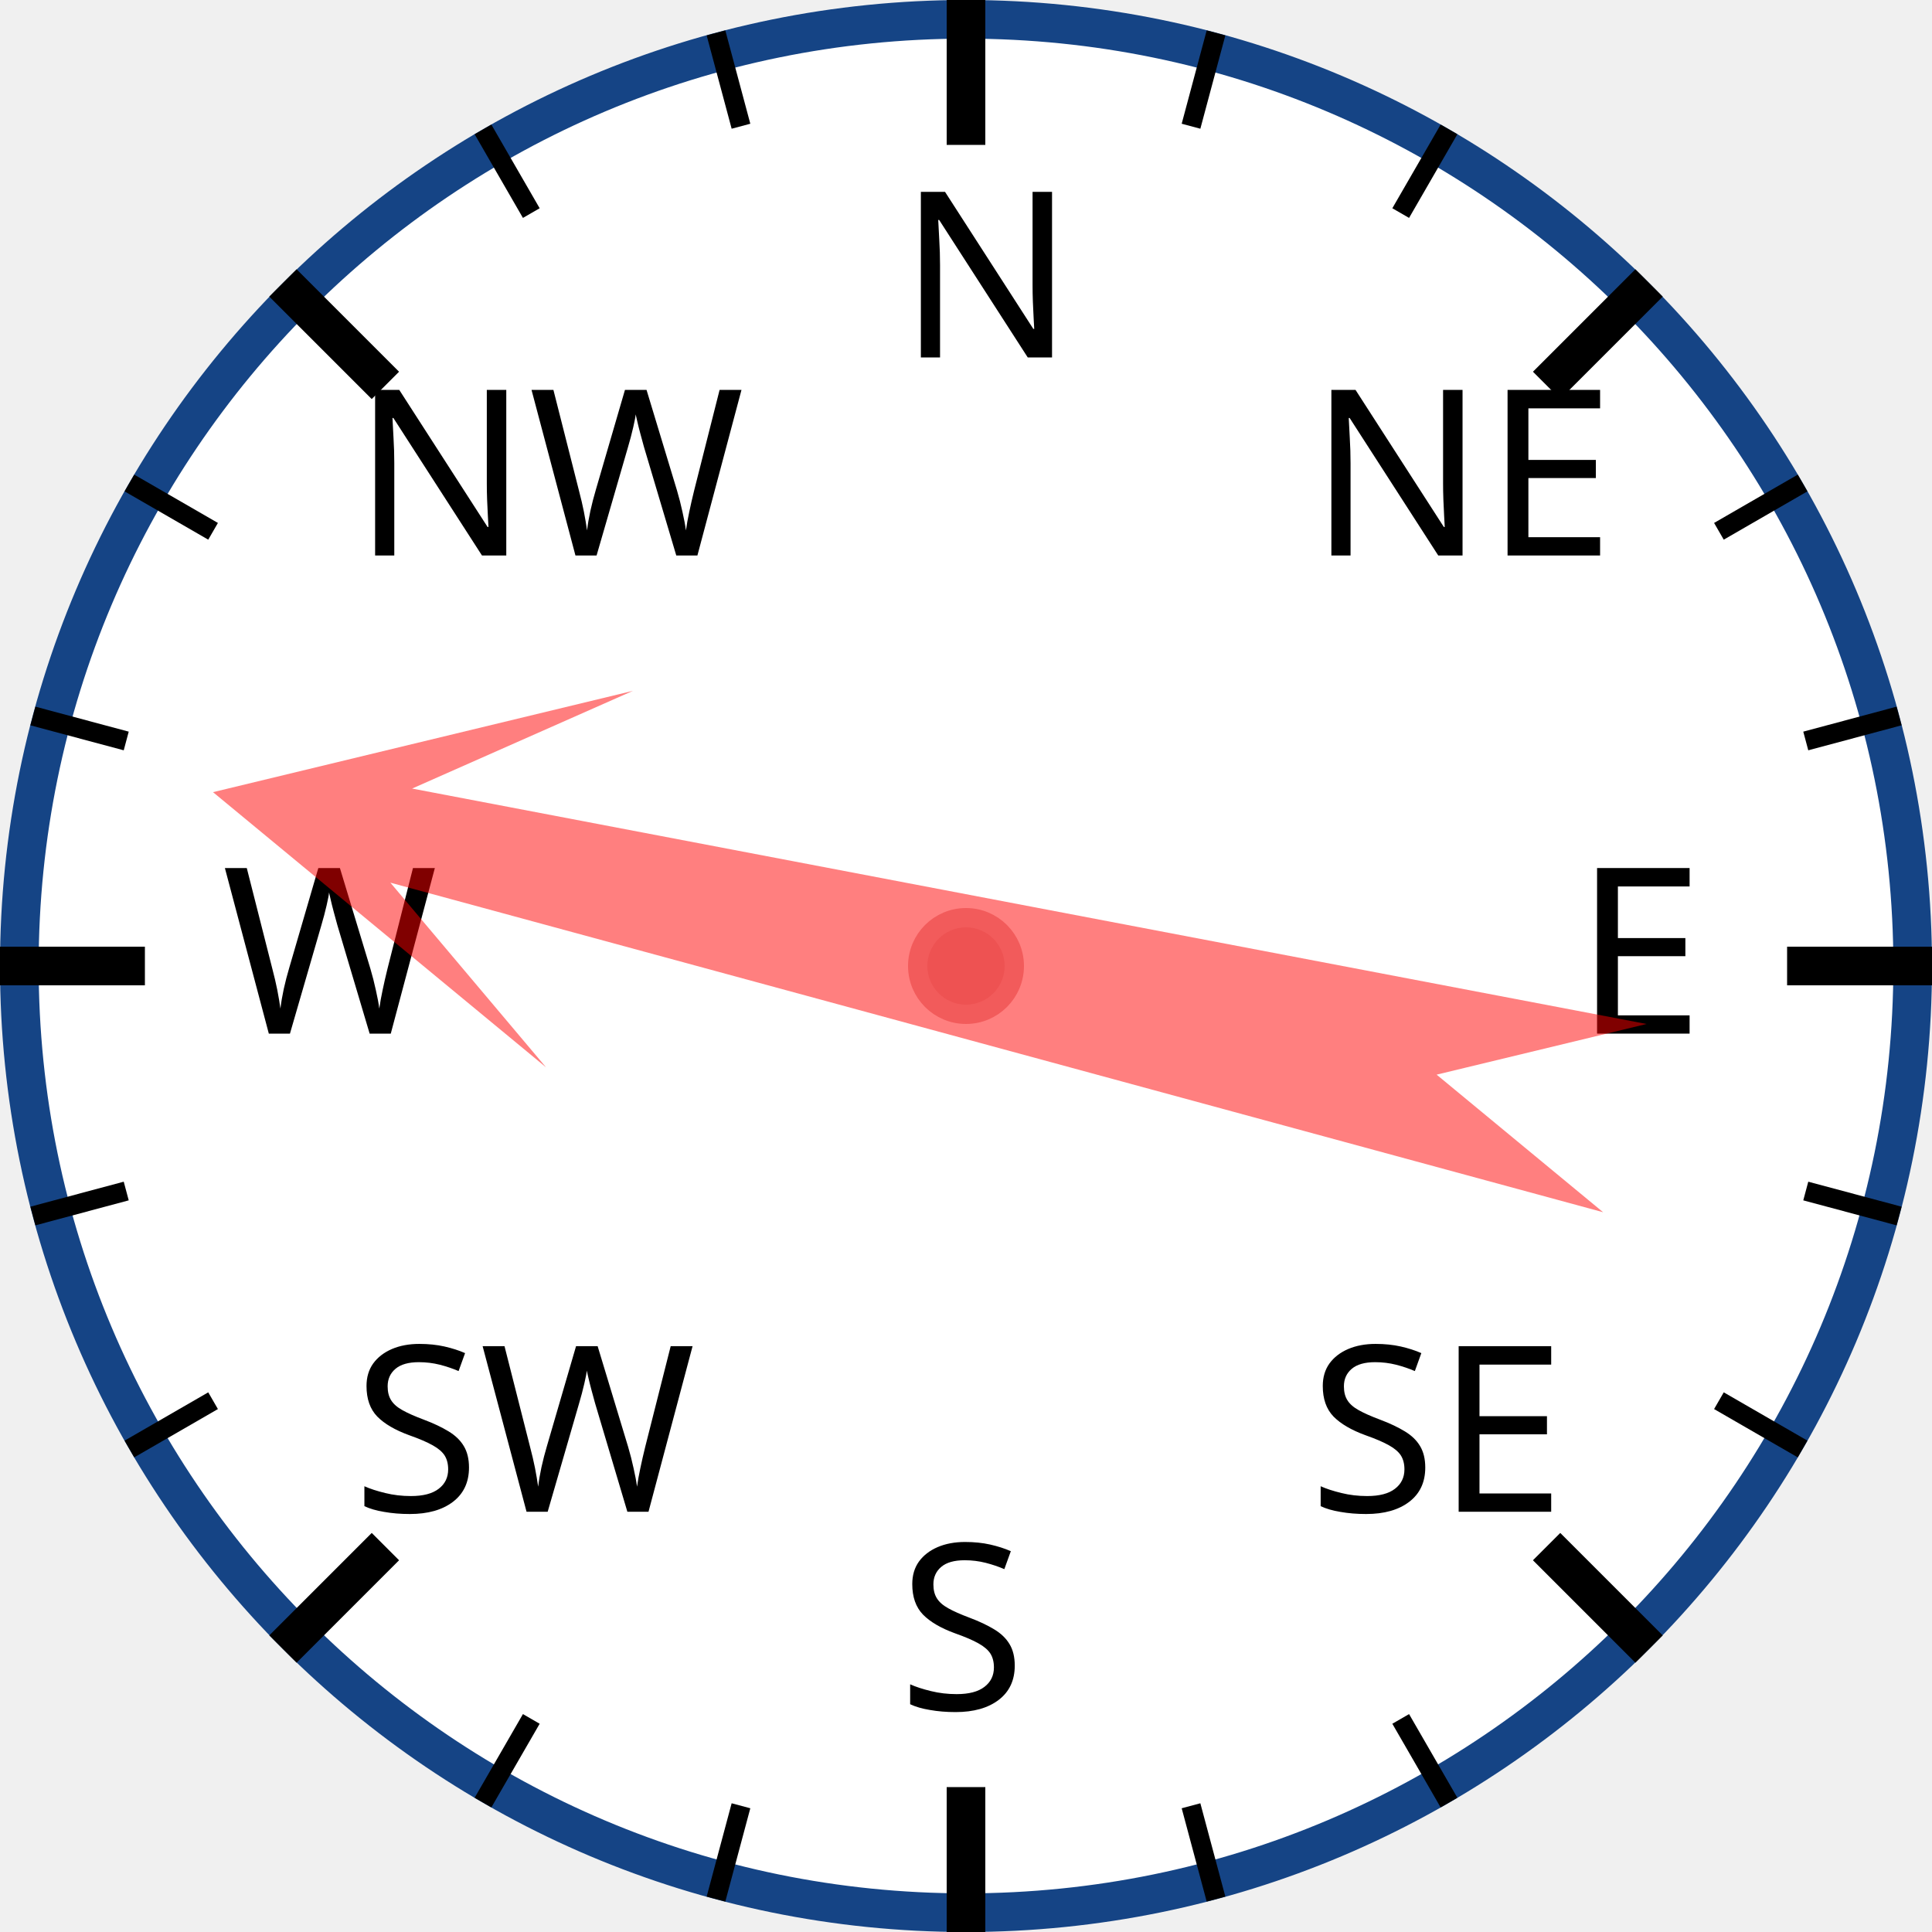
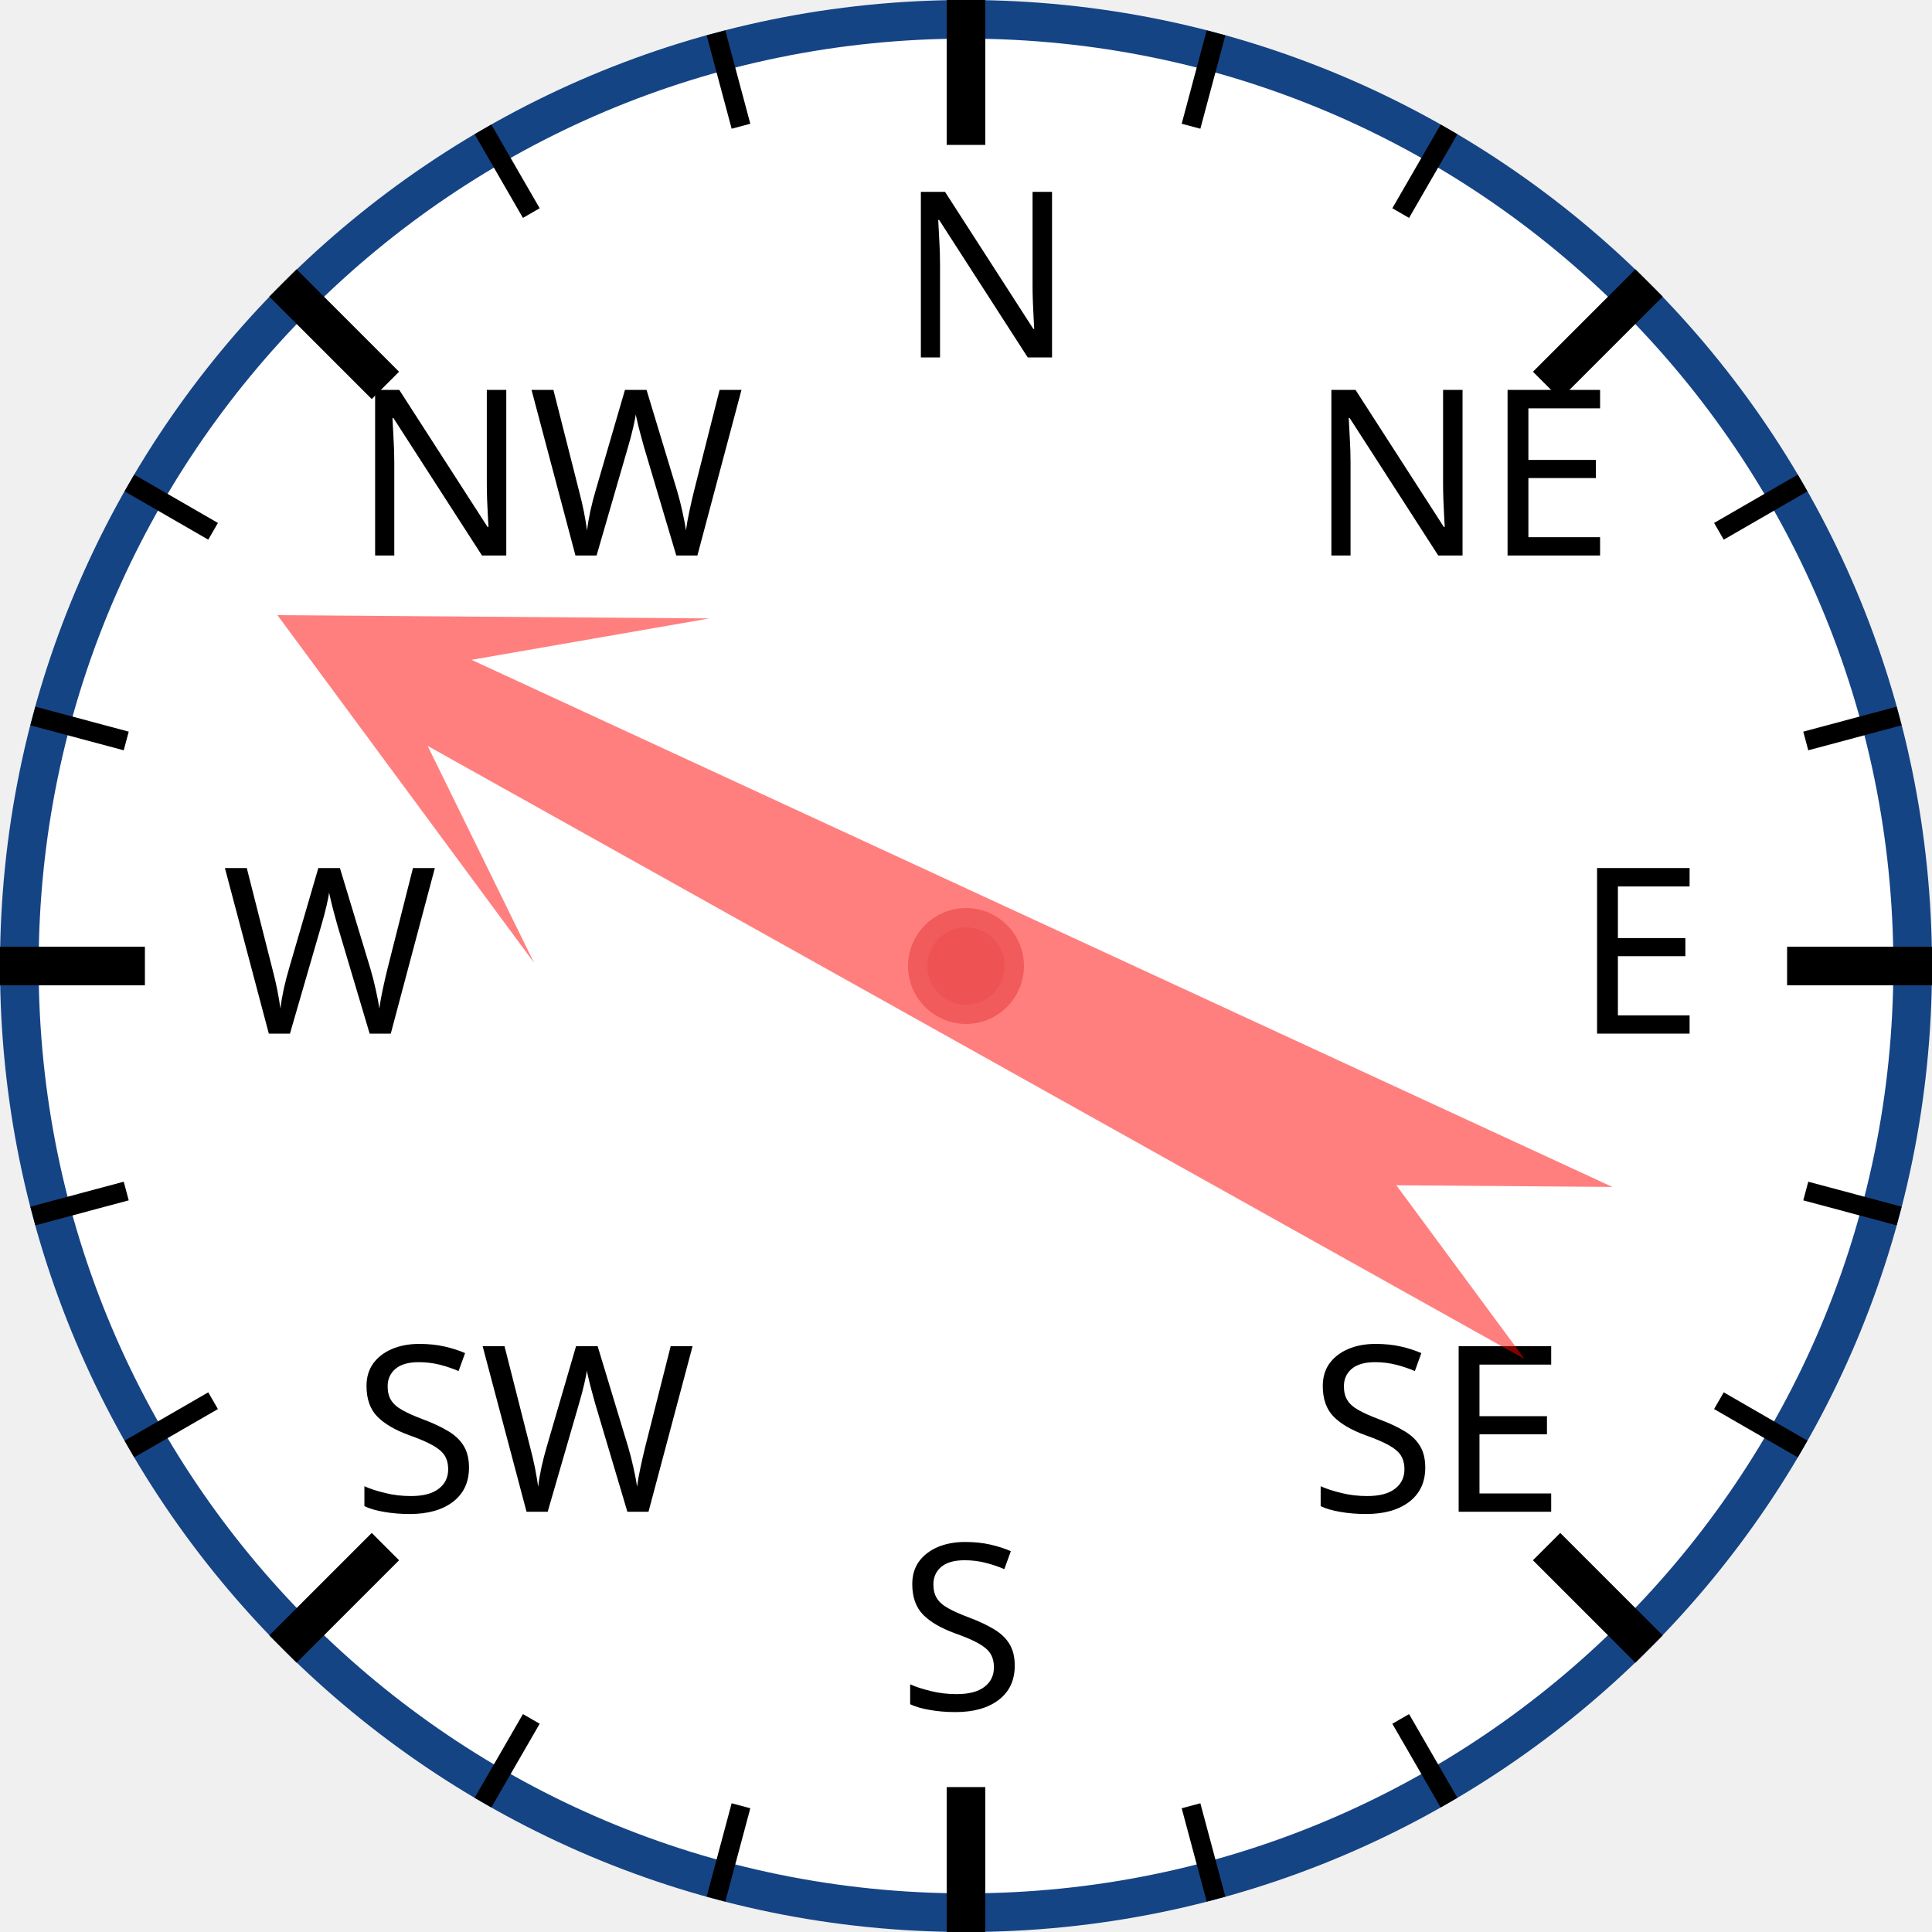
<svg xmlns="http://www.w3.org/2000/svg" width="120px" height="120px" viewBox="0 0 200 200">
  <circle cx="100" cy="100" r="98" style="fill: white; stroke: #154485; stroke-width: 4;" />
  <text x="93.0" y="37.0" style="font-family: sans-serif; font-size: 18pt;">N</text>
  <line x1="100.0" y1="0.0" x2="100.0" y2="15.0" style="stroke: black; stroke-width: 4;" />
  <line x1="74.118" y1="3.407" x2="76.706" y2="13.067" style="stroke: black; stroke-width: 2;" />
  <line x1="50" y1="13.397" x2="55" y2="22.058" style="stroke: black; stroke-width: 2;" />
  <text x="36.503" y="57.503" style="font-family: sans-serif; font-size: 18pt;">NW</text>
  <line x1="29.289" y1="29.289" x2="39.896" y2="39.896" style="stroke: black; stroke-width: 4;" />
  <line x1="13.397" y1="50" x2="22.058" y2="55" style="stroke: black; stroke-width: 2;" />
  <line x1="3.407" y1="74.118" x2="13.067" y2="76.706" style="stroke: black; stroke-width: 2;" />
  <text x="23.0" y="107.0" style="font-family: sans-serif; font-size: 18pt;">W</text>
  <line x1="0.0" y1="100.0" x2="15.0" y2="100.0" style="stroke: black; stroke-width: 4;" />
  <line x1="3.407" y1="125.882" x2="13.067" y2="123.294" style="stroke: black; stroke-width: 2;" />
  <line x1="13.397" y1="150" x2="22.058" y2="145" style="stroke: black; stroke-width: 2;" />
  <text x="36.503" y="156.497" style="font-family: sans-serif; font-size: 18pt;">SW</text>
  <line x1="29.289" y1="170.711" x2="39.896" y2="160.104" style="stroke: black; stroke-width: 4;" />
  <line x1="50" y1="186.603" x2="55" y2="177.942" style="stroke: black; stroke-width: 2;" />
  <line x1="74.118" y1="196.593" x2="76.706" y2="186.933" style="stroke: black; stroke-width: 2;" />
  <text x="93" y="177.0" style="font-family: sans-serif; font-size: 18pt;">S</text>
  <line x1="100" y1="200.0" x2="100" y2="185.0" style="stroke: black; stroke-width: 4;" />
  <line x1="125.882" y1="196.593" x2="123.294" y2="186.933" style="stroke: black; stroke-width: 2;" />
  <line x1="150.0" y1="186.603" x2="145.0" y2="177.942" style="stroke: black; stroke-width: 2;" />
  <text x="135.497" y="156.497" style="font-family: sans-serif; font-size: 18pt;">SE</text>
  <line x1="170.711" y1="170.711" x2="160.104" y2="160.104" style="stroke: black; stroke-width: 4;" />
  <line x1="186.603" y1="150" x2="177.942" y2="145" style="stroke: black; stroke-width: 2;" />
  <line x1="196.593" y1="125.882" x2="186.933" y2="123.294" style="stroke: black; stroke-width: 2;" />
  <text x="163.0" y="107" style="font-family: sans-serif; font-size: 18pt;">E</text>
  <line x1="200.0" y1="100" x2="185.0" y2="100" style="stroke: black; stroke-width: 4;" />
  <line x1="196.593" y1="74.118" x2="186.933" y2="76.706" style="stroke: black; stroke-width: 2;" />
  <line x1="186.603" y1="50" x2="177.942" y2="55" style="stroke: black; stroke-width: 2;" />
  <text x="135.497" y="57.503" style="font-family: sans-serif; font-size: 18pt;">NE</text>
  <line x1="170.711" y1="29.289" x2="160.104" y2="39.896" style="stroke: black; stroke-width: 4;" />
  <line x1="150" y1="13.397" x2="145" y2="22.058" style="stroke: black; stroke-width: 2;" />
  <line x1="125.882" y1="3.407" x2="123.294" y2="13.067" style="stroke: black; stroke-width: 2;" />
-   <polygon points="100 20 120 60 105 40 110 170 100 150 90 170 95 40 80 60" style="fill: red; fill-opacity: 0.5;" transform="rotate(283,100,100)" />
+   <polygon points="100 20 120 60 105 40 110 170 100 150 90 170 95 40 80 60" style="fill: red; fill-opacity: 0.5;" transform="rotate(297,100,100)" />
  <circle cx="100" cy="100" r="5" style="fill: #EE5252; stroke: #F25B5B; stroke-width: 2;" />
</svg>
